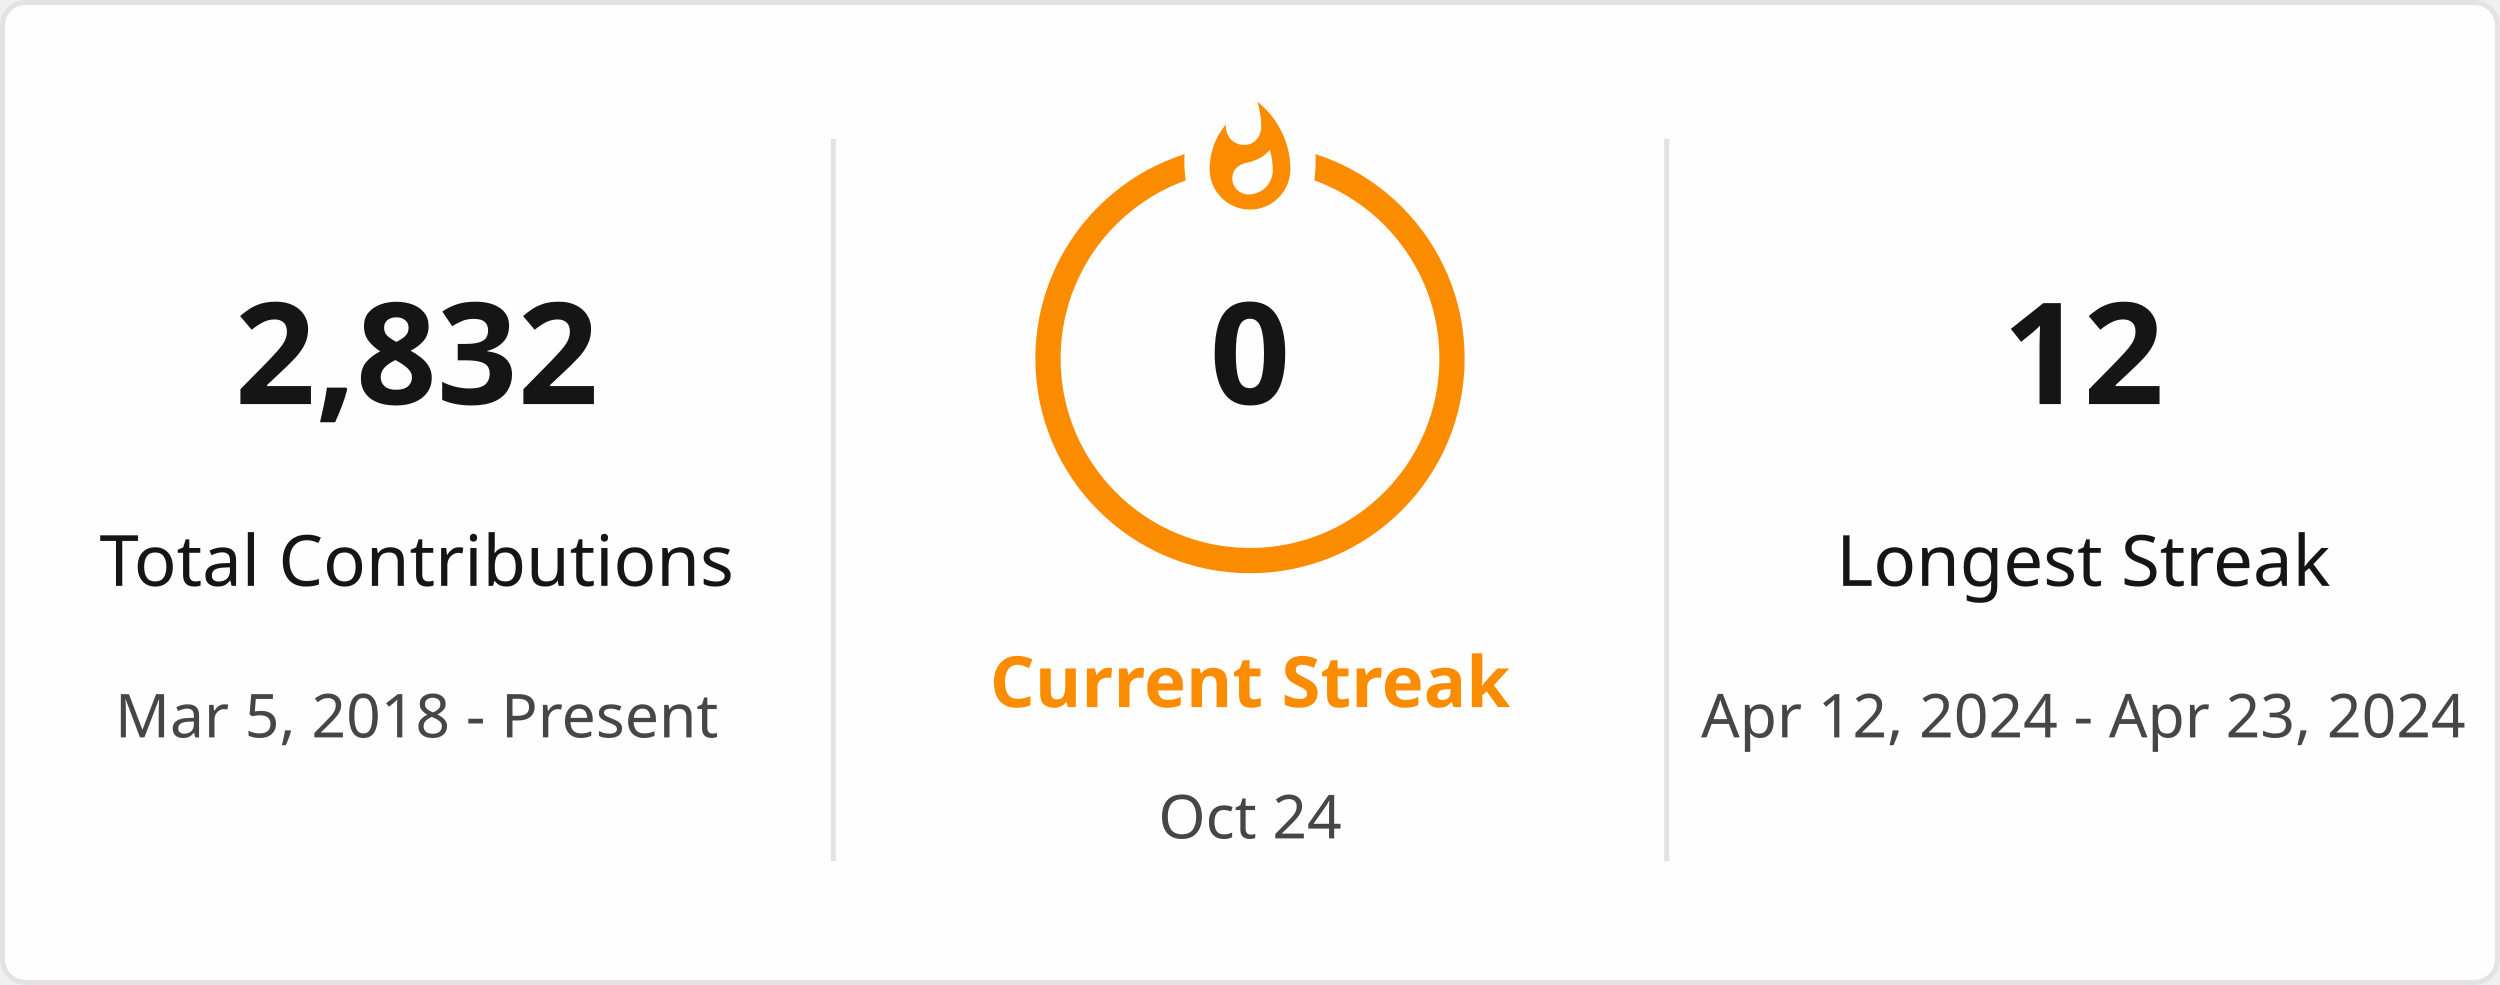
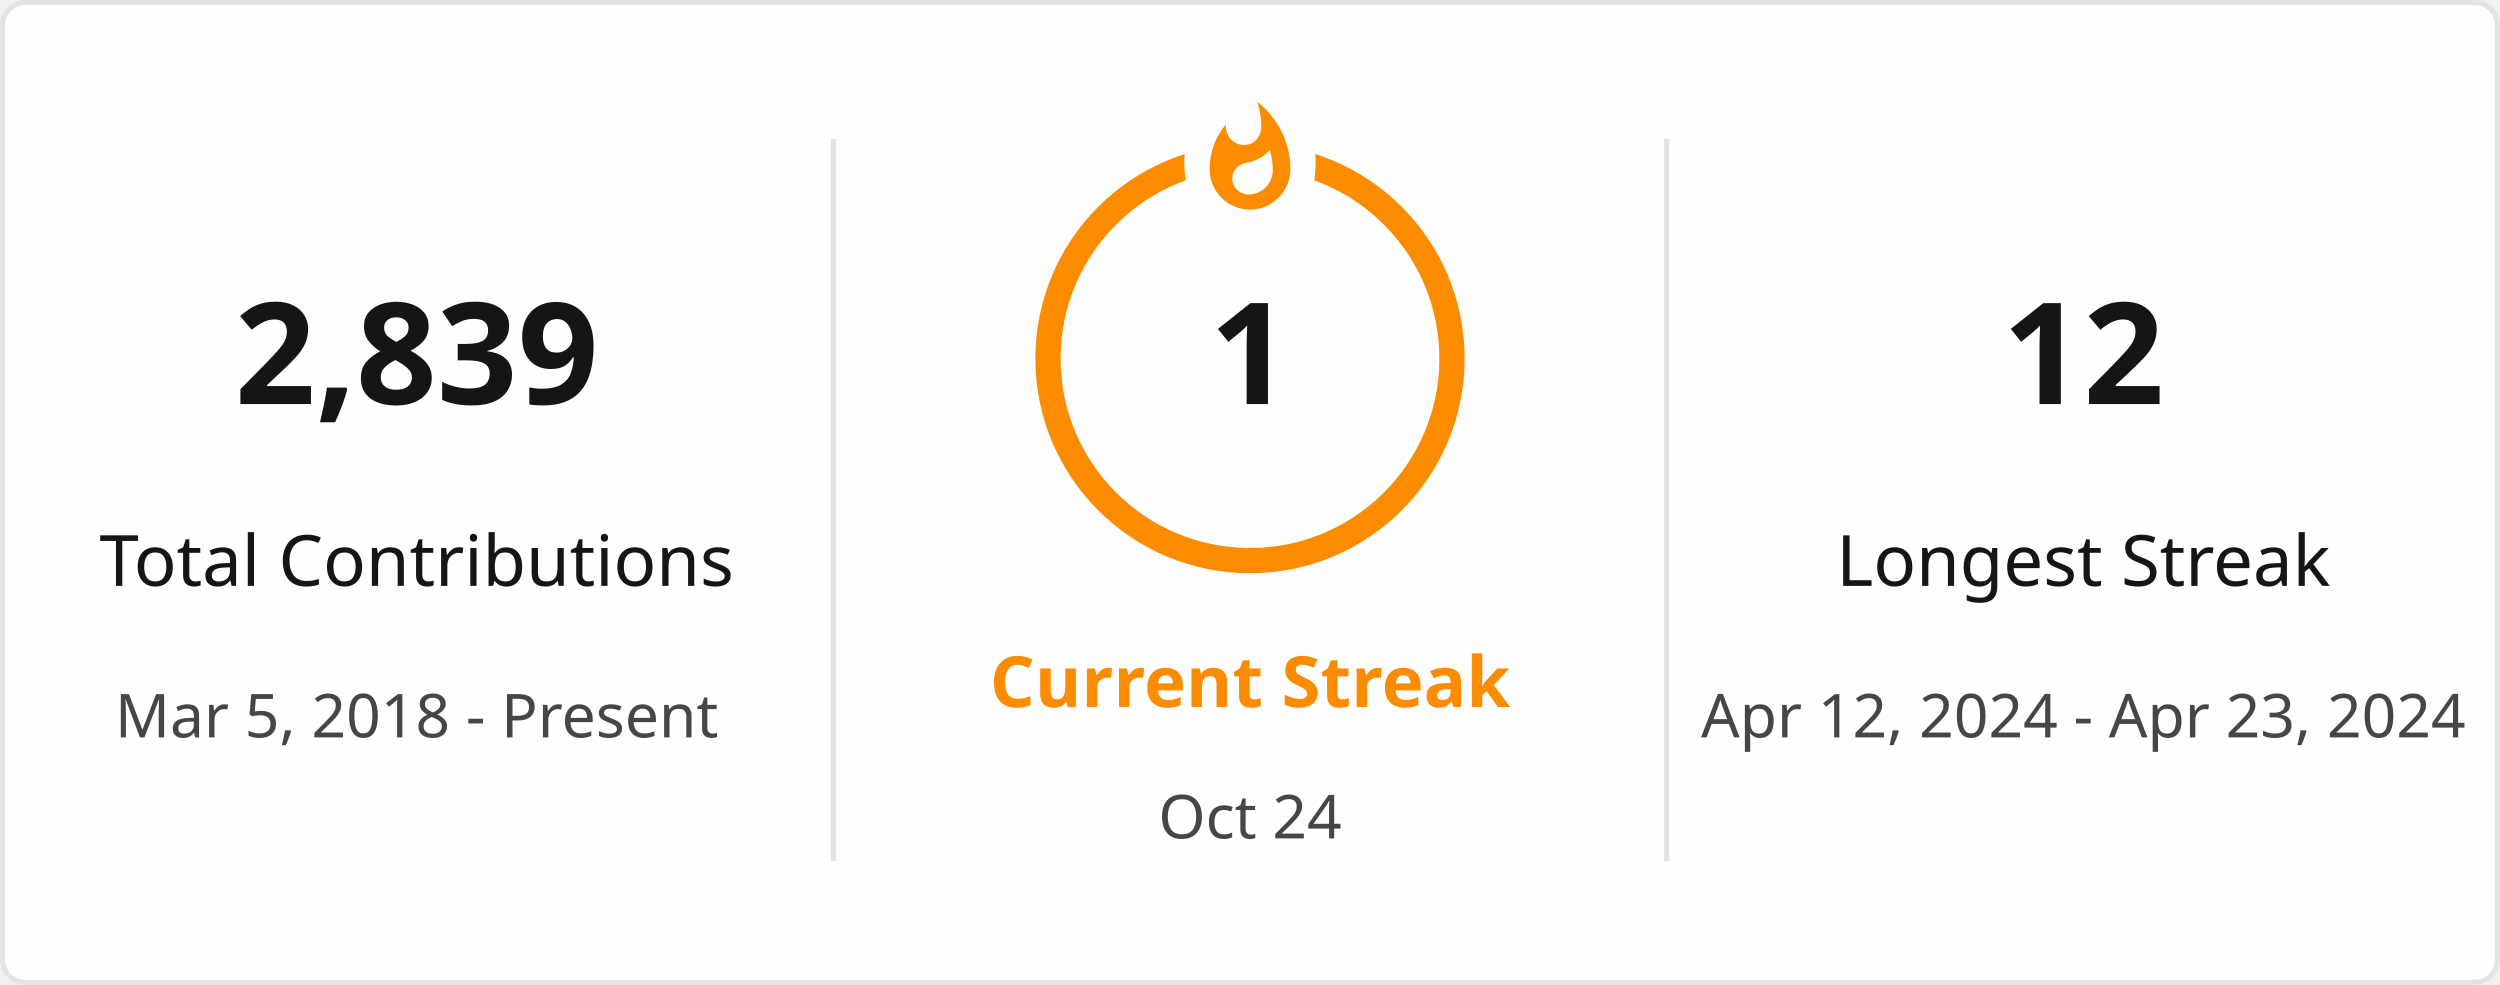
<svg xmlns="http://www.w3.org/2000/svg" style="isolation: isolate" viewBox="0 0 495 195" width="495px" height="195px" direction="ltr">
  <defs>
    <clipPath id="outer_rectangle">
      <rect width="495" height="195" rx="4.5" />
    </clipPath>
    <mask id="mask_out_ring_behind_fire">
      <rect width="495" height="195" fill="white" />
      <ellipse id="mask-ellipse" cx="247.5" cy="32" rx="13" ry="18" fill="black" />
    </mask>
  </defs>
  <g clip-path="url(#outer_rectangle)">
    <g style="isolation: isolate">
      <rect stroke="#E4E2E2" fill="#FFFEFE" rx="4.5" x="0.5" y="0.5" width="494" height="194" />
    </g>
    <g style="isolation: isolate">
      <line x1="165" y1="28" x2="165" y2="170" vector-effect="non-scaling-stroke" stroke-width="1" stroke="#E4E2E2" stroke-linejoin="miter" stroke-linecap="square" stroke-miterlimit="3" />
      <line x1="330" y1="28" x2="330" y2="170" vector-effect="non-scaling-stroke" stroke-width="1" stroke="#E4E2E2" stroke-linejoin="miter" stroke-linecap="square" stroke-miterlimit="3" />
    </g>
    <g style="isolation: isolate">
      <g transform="translate(82.5, 48)">
        <text x="0" y="32" stroke-width="0" text-anchor="middle" fill="#151515" stroke="none" font-family="&quot;Segoe UI&quot;, Ubuntu, sans-serif" font-weight="700" font-size="28px" font-style="normal" style="opacity: 1; opacity: 1;">
-                         2,832
+                         2,839
                    </text>
      </g>
      <g transform="translate(82.5, 84)">
        <text x="0" y="32" stroke-width="0" text-anchor="middle" fill="#151515" stroke="none" font-family="&quot;Segoe UI&quot;, Ubuntu, sans-serif" font-weight="400" font-size="14px" font-style="normal" style="opacity: 1; opacity: 1;">
                        Total Contributions
                    </text>
      </g>
      <g transform="translate(82.5, 114)">
        <text x="0" y="32" stroke-width="0" text-anchor="middle" fill="#464646" stroke="none" font-family="&quot;Segoe UI&quot;, Ubuntu, sans-serif" font-weight="400" font-size="12px" font-style="normal" style="opacity: 1; opacity: 1;">
                        Mar 5, 2018 - Present
                    </text>
      </g>
    </g>
    <g style="isolation: isolate">
      <g transform="translate(247.5, 108)">
        <text x="0" y="32" stroke-width="0" text-anchor="middle" fill="#FB8C00" stroke="none" font-family="&quot;Segoe UI&quot;, Ubuntu, sans-serif" font-weight="700" font-size="14px" font-style="normal" style="opacity: 1; opacity: 1;">
                        Current Streak
                    </text>
      </g>
      <g transform="translate(247.5, 145)">
        <text x="0" y="21" stroke-width="0" text-anchor="middle" fill="#464646" stroke="none" font-family="&quot;Segoe UI&quot;, Ubuntu, sans-serif" font-weight="400" font-size="12px" font-style="normal" style="opacity: 1; opacity: 1;">
                        Oct 24
                    </text>
      </g>
      <g mask="url(#mask_out_ring_behind_fire)">
        <circle cx="247.5" cy="71" r="40" fill="none" stroke="#FB8C00" stroke-width="5" style="opacity: 1; opacity: 1;" />
      </g>
      <g transform="translate(247.5, 19.5)" stroke-opacity="0" style="opacity: 1; opacity: 1;">
        <path d="M -12 -0.5 L 15 -0.5 L 15 23.5 L -12 23.5 L -12 -0.5 Z" fill="none" />
        <path d="M 1.5 0.67 C 1.5 0.67 2.24 3.32 2.24 5.47 C 2.24 7.53 0.89 9.2 -1.17 9.2 C -3.23 9.2 -4.79 7.53 -4.79 5.47 L -4.76 5.11 C -6.78 7.51 -8 10.62 -8 13.99 C -8 18.41 -4.42 22 0 22 C 4.42 22 8 18.41 8 13.99 C 8 8.6 5.41 3.79 1.5 0.67 Z M -0.29 19 C -2.07 19 -3.51 17.6 -3.51 15.86 C -3.51 14.24 -2.46 13.1 -0.7 12.74 C 1.07 12.38 2.9 11.53 3.92 10.16 C 4.31 11.45 4.51 12.81 4.51 14.2 C 4.51 16.85 2.36 19 -0.29 19 Z" fill="#FB8C00" stroke-opacity="0" />
      </g>
      <g transform="translate(247.5, 48)">
        <text x="0" y="32" stroke-width="0" text-anchor="middle" fill="#151515" stroke="none" font-family="&quot;Segoe UI&quot;, Ubuntu, sans-serif" font-weight="700" font-size="28px" font-style="normal" style="font-size: 28px;">
-                         0
+                         1
                    </text>
      </g>
    </g>
    <g style="isolation: isolate">
      <g transform="translate(412.5, 48)">
        <text x="0" y="32" stroke-width="0" text-anchor="middle" fill="#151515" stroke="none" font-family="&quot;Segoe UI&quot;, Ubuntu, sans-serif" font-weight="700" font-size="28px" font-style="normal" style="opacity: 1; opacity: 1;">
                        12
                    </text>
      </g>
      <g transform="translate(412.5, 84)">
        <text x="0" y="32" stroke-width="0" text-anchor="middle" fill="#151515" stroke="none" font-family="&quot;Segoe UI&quot;, Ubuntu, sans-serif" font-weight="400" font-size="14px" font-style="normal" style="opacity: 1; opacity: 1;">
                        Longest Streak
                    </text>
      </g>
      <g transform="translate(412.5, 114)">
        <text x="0" y="32" stroke-width="0" text-anchor="middle" fill="#464646" stroke="none" font-family="&quot;Segoe UI&quot;, Ubuntu, sans-serif" font-weight="400" font-size="12px" font-style="normal" style="opacity: 1; opacity: 1;">
                        Apr 12, 2024 - Apr 23, 2024
                    </text>
      </g>
    </g>
  </g>
</svg>
